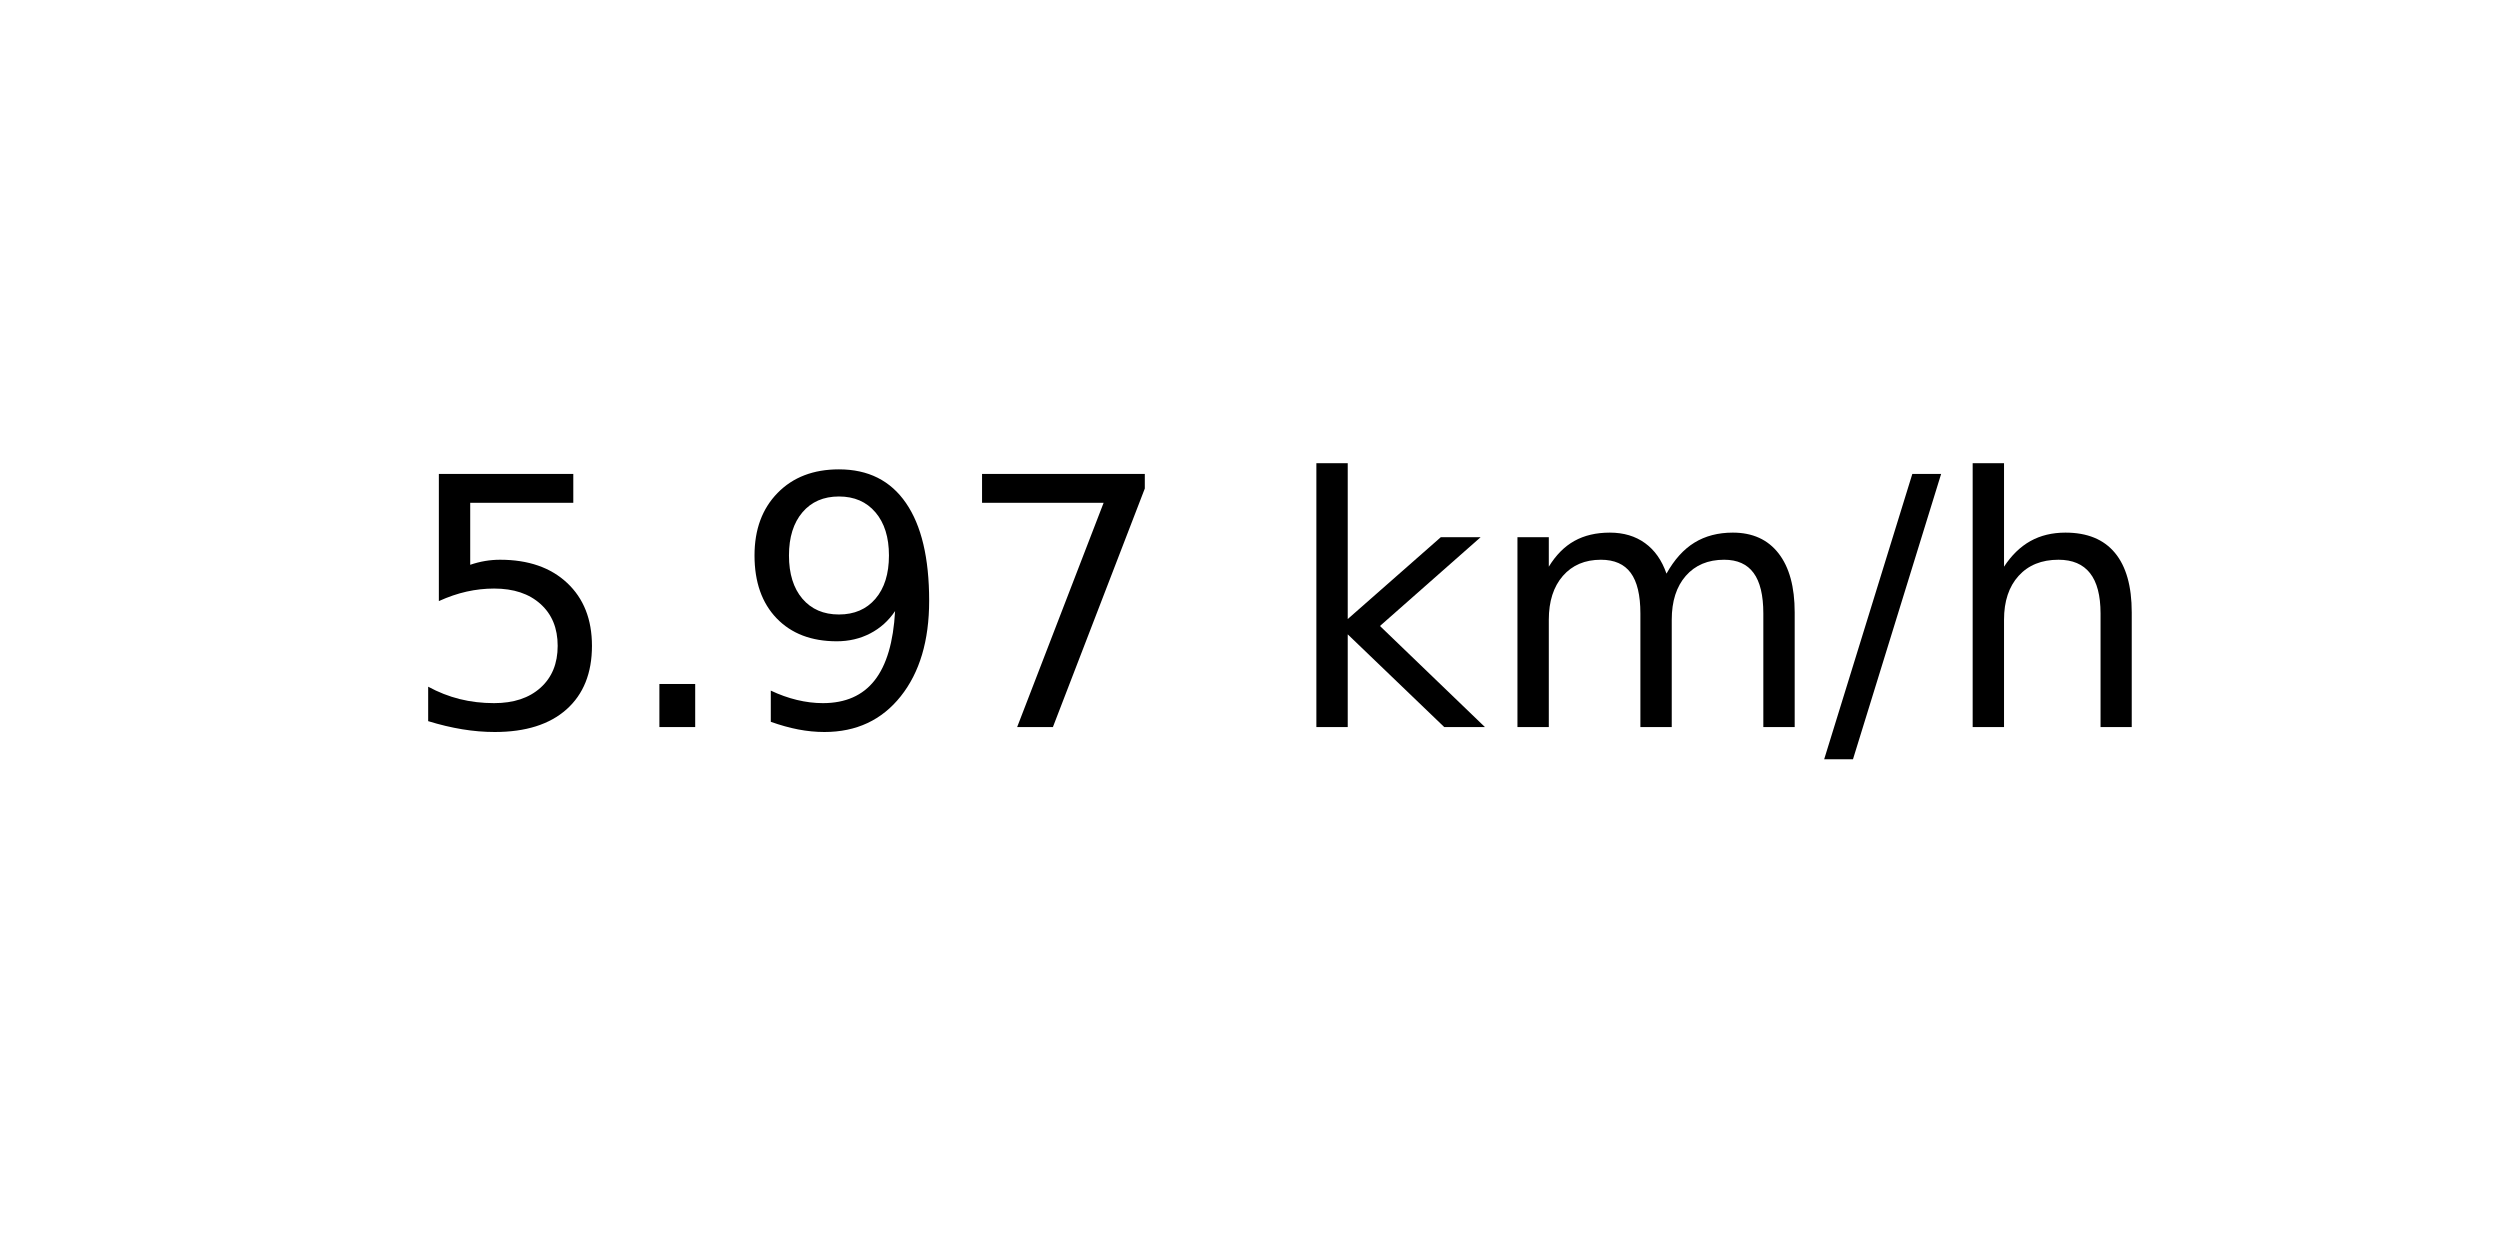
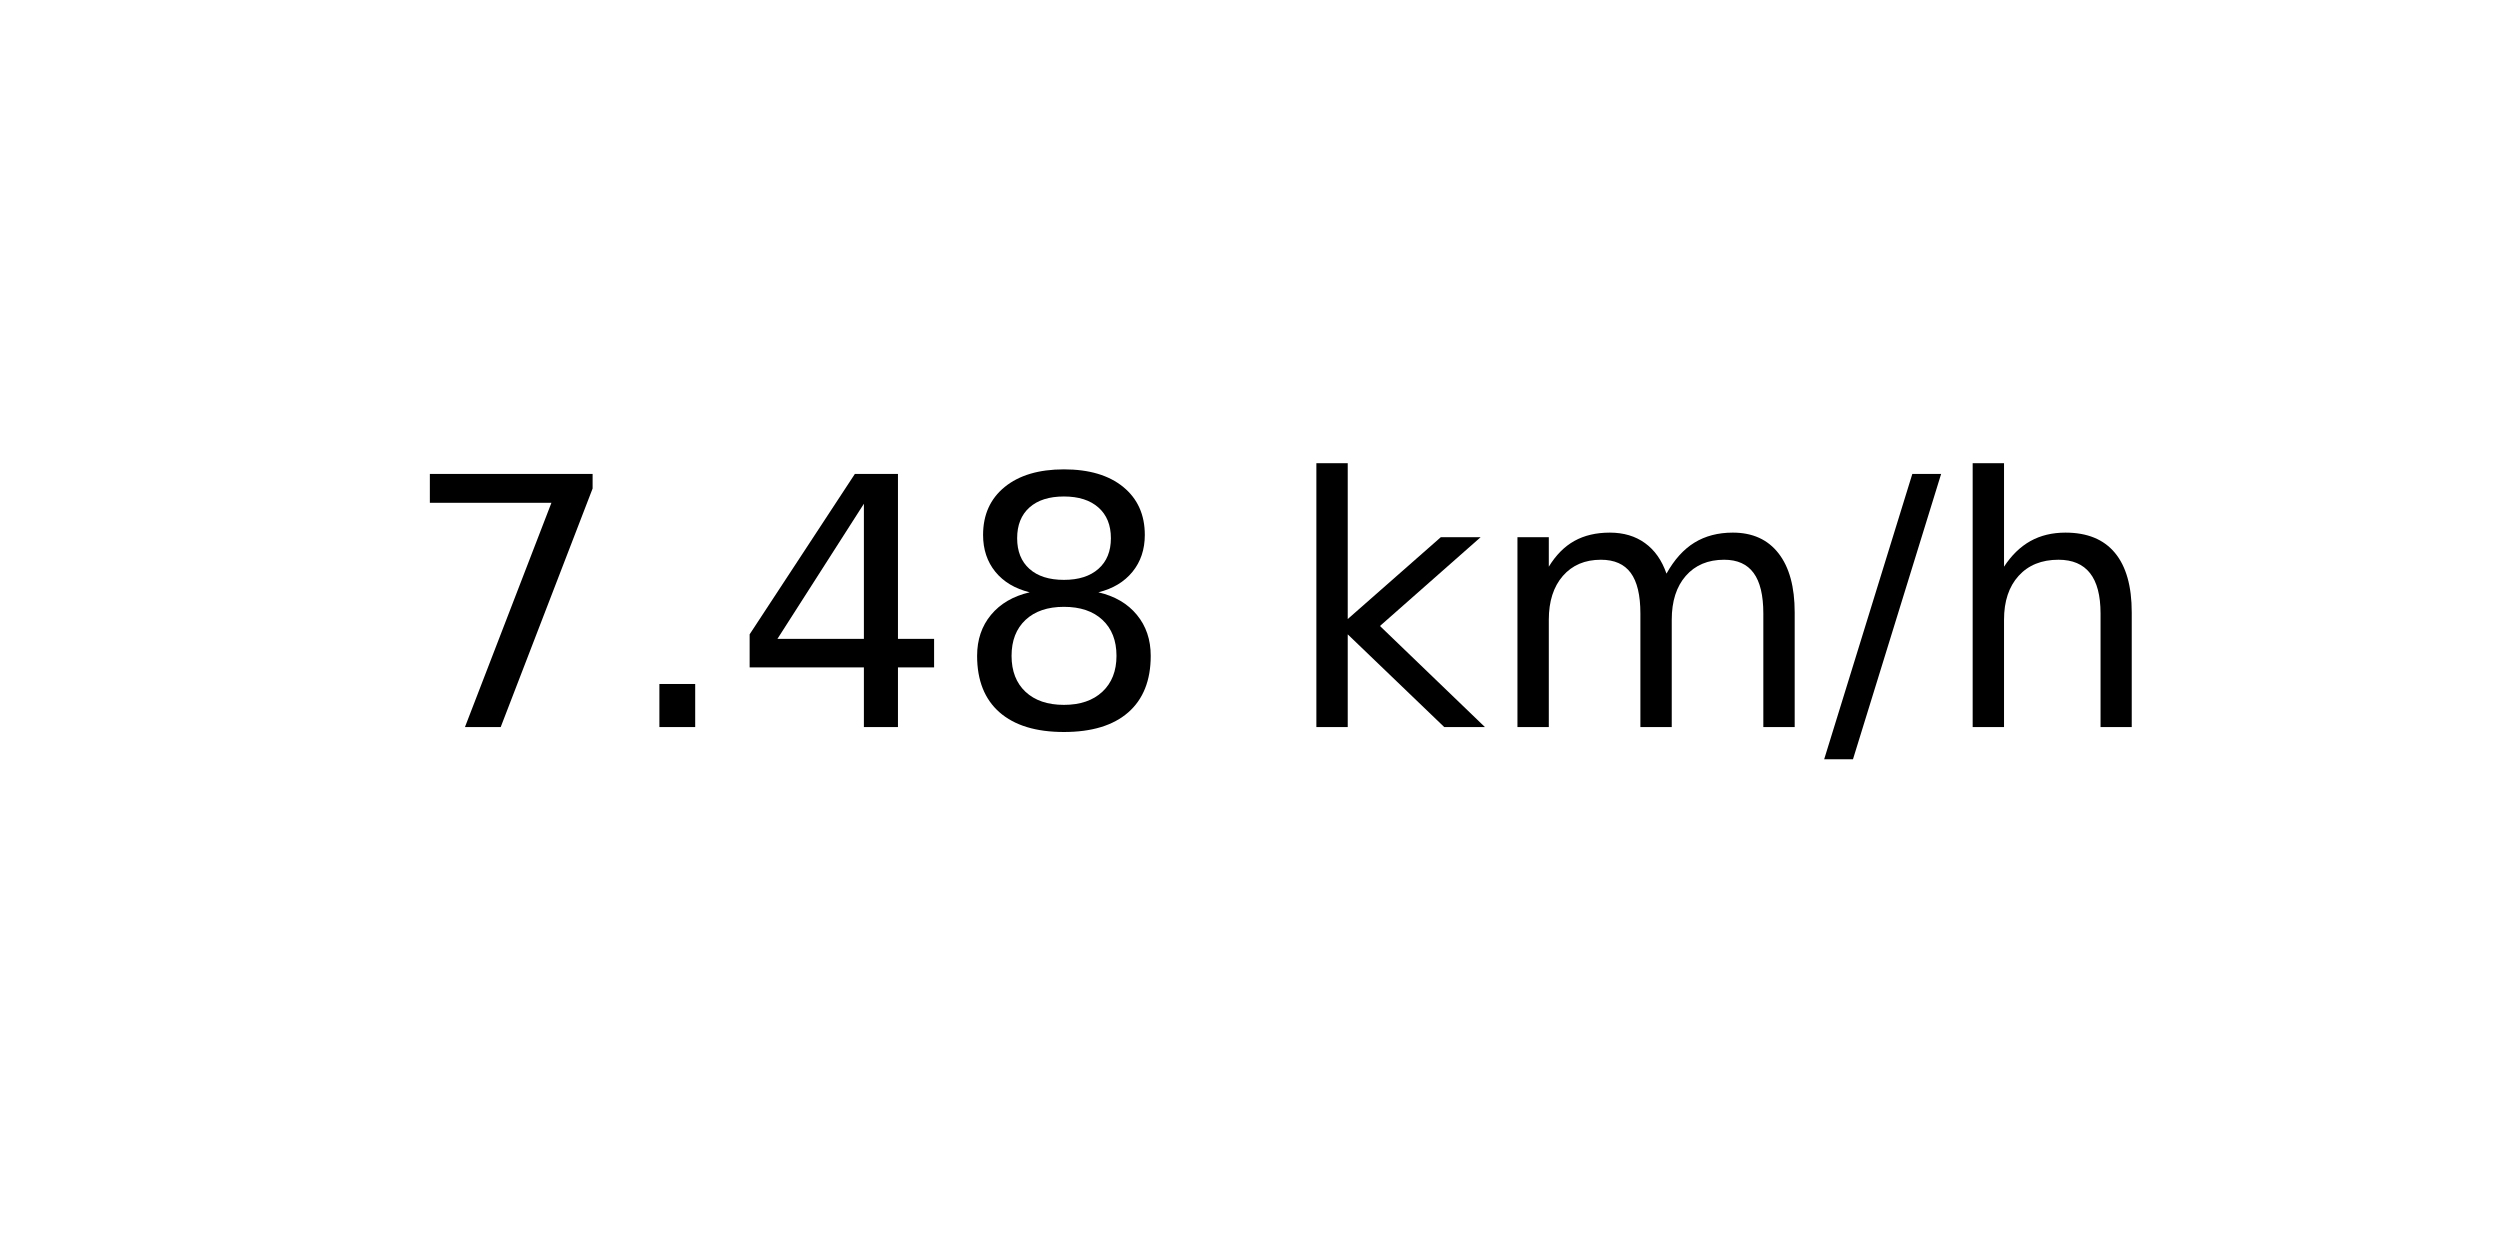
<svg xmlns="http://www.w3.org/2000/svg" xmlns:xlink="http://www.w3.org/1999/xlink" width="72pt" height="36pt" viewBox="0 0 72 36" version="1.1">
  <defs>
    <style type="text/css">*{stroke-linejoin: round; stroke-linecap: butt}</style>
  </defs>
  <g id="figure_1">
    <g id="axes_1">
      <g id="text_1">
        <g transform="translate(11.55937 20.93937) scale(0.1 -0.1)">
          <defs>
-             <path id="DejaVuSans-35" d="M 691 4666  L 3169 4666  L 3169 4134  L 1269 4134  L 1269 2991  Q 1406 3038 1543 3061  Q 1681 3084 1819 3084  Q 2600 3084 3056 2656  Q 3513 2228 3513 1497  Q 3513 744 3044 326  Q 2575 -91 1722 -91  Q 1428 -91 1123 -41  Q 819 9 494 109  L 494 744  Q 775 591 1075 516  Q 1375 441 1709 441  Q 2250 441 2565 725  Q 2881 1009 2881 1497  Q 2881 1984 2565 2268  Q 2250 2553 1709 2553  Q 1456 2553 1204 2497  Q 953 2441 691 2322  L 691 4666  z " transform="scale(0.015625)" />
+             <path id="DejaVuSans-37" d="M 525 4666  L 3525 4666  L 3525 4397  L 1831 0  L 1172 0  L 2766 4134  L 525 4134  L 525 4666  z " transform="scale(0.015625)" />
            <path id="DejaVuSans-2e" d="M 684 794  L 1344 794  L 1344 0  L 684 0  L 684 794  z " transform="scale(0.015625)" />
-             <path id="DejaVuSans-39" d="M 703 97  L 703 672  Q 941 559 1184 500  Q 1428 441 1663 441  Q 2288 441 2617 861  Q 2947 1281 2994 2138  Q 2813 1869 2534 1725  Q 2256 1581 1919 1581  Q 1219 1581 811 2004  Q 403 2428 403 3163  Q 403 3881 828 4315  Q 1253 4750 1959 4750  Q 2769 4750 3195 4129  Q 3622 3509 3622 2328  Q 3622 1225 3098 567  Q 2575 -91 1691 -91  Q 1453 -91 1209 -44  Q 966 3 703 97  z M 1959 2075  Q 2384 2075 2632 2365  Q 2881 2656 2881 3163  Q 2881 3666 2632 3958  Q 2384 4250 1959 4250  Q 1534 4250 1286 3958  Q 1038 3666 1038 3163  Q 1038 2656 1286 2365  Q 1534 2075 1959 2075  z " transform="scale(0.015625)" />
-             <path id="DejaVuSans-37" d="M 525 4666  L 3525 4666  L 3525 4397  L 1831 0  L 1172 0  L 2766 4134  L 525 4134  L 525 4666  z " transform="scale(0.015625)" />
+             <path id="DejaVuSans-34" d="M 2419 4116  L 825 1625  L 2419 1625  L 2419 4116  z M 2253 4666  L 3047 4666  L 3047 1625  L 3713 1625  L 3713 1100  L 3047 1100  L 3047 0  L 2419 0  L 2419 1100  L 313 1100  L 313 1709  L 2253 4666  z " transform="scale(0.015625)" />
+             <path id="DejaVuSans-38" d="M 2034 2216  Q 1584 2216 1326 1975  Q 1069 1734 1069 1313  Q 1069 891 1326 650  Q 1584 409 2034 409  Q 2484 409 2743 651  Q 3003 894 3003 1313  Q 3003 1734 2745 1975  Q 2488 2216 2034 2216  z M 1403 2484  Q 997 2584 770 2862  Q 544 3141 544 3541  Q 544 4100 942 4425  Q 1341 4750 2034 4750  Q 2731 4750 3128 4425  Q 3525 4100 3525 3541  Q 3525 3141 3298 2862  Q 3072 2584 2669 2484  Q 3125 2378 3379 2068  Q 3634 1759 3634 1313  Q 3634 634 3220 271  Q 2806 -91 2034 -91  Q 1263 -91 848 271  Q 434 634 434 1313  Q 434 1759 690 2068  Q 947 2378 1403 2484  z M 1172 3481  Q 1172 3119 1398 2916  Q 1625 2713 2034 2713  Q 2441 2713 2670 2916  Q 2900 3119 2900 3481  Q 2900 3844 2670 4047  Q 2441 4250 2034 4250  Q 1625 4250 1398 4047  Q 1172 3844 1172 3481  z " transform="scale(0.015625)" />
            <path id="DejaVuSans-20" transform="scale(0.015625)" />
            <path id="DejaVuSans-6b" d="M 581 4863  L 1159 4863  L 1159 1991  L 2875 3500  L 3609 3500  L 1753 1863  L 3688 0  L 2938 0  L 1159 1709  L 1159 0  L 581 0  L 581 4863  z " transform="scale(0.015625)" />
            <path id="DejaVuSans-6d" d="M 3328 2828  Q 3544 3216 3844 3400  Q 4144 3584 4550 3584  Q 5097 3584 5394 3201  Q 5691 2819 5691 2113  L 5691 0  L 5113 0  L 5113 2094  Q 5113 2597 4934 2840  Q 4756 3084 4391 3084  Q 3944 3084 3684 2787  Q 3425 2491 3425 1978  L 3425 0  L 2847 0  L 2847 2094  Q 2847 2600 2669 2842  Q 2491 3084 2119 3084  Q 1678 3084 1418 2786  Q 1159 2488 1159 1978  L 1159 0  L 581 0  L 581 3500  L 1159 3500  L 1159 2956  Q 1356 3278 1631 3431  Q 1906 3584 2284 3584  Q 2666 3584 2933 3390  Q 3200 3197 3328 2828  z " transform="scale(0.015625)" />
            <path id="DejaVuSans-2f" d="M 1625 4666  L 2156 4666  L 531 -594  L 0 -594  L 1625 4666  z " transform="scale(0.015625)" />
            <path id="DejaVuSans-68" d="M 3513 2113  L 3513 0  L 2938 0  L 2938 2094  Q 2938 2591 2744 2837  Q 2550 3084 2163 3084  Q 1697 3084 1428 2787  Q 1159 2491 1159 1978  L 1159 0  L 581 0  L 581 4863  L 1159 4863  L 1159 2956  Q 1366 3272 1645 3428  Q 1925 3584 2291 3584  Q 2894 3584 3203 3211  Q 3513 2838 3513 2113  z " transform="scale(0.015625)" />
          </defs>
-           <use xlink:href="#DejaVuSans-35" />
+           <use xlink:href="#DejaVuSans-37" />
          <use xlink:href="#DejaVuSans-2e" x="63.623" />
-           <use xlink:href="#DejaVuSans-39" x="95.41" />
-           <use xlink:href="#DejaVuSans-37" x="159.033" />
+           <use xlink:href="#DejaVuSans-34" x="95.41" />
+           <use xlink:href="#DejaVuSans-38" x="159.033" />
          <use xlink:href="#DejaVuSans-20" x="222.656" />
          <use xlink:href="#DejaVuSans-6b" x="254.443" />
          <use xlink:href="#DejaVuSans-6d" x="312.354" />
          <use xlink:href="#DejaVuSans-2f" x="409.766" />
          <use xlink:href="#DejaVuSans-68" x="443.457" />
        </g>
      </g>
    </g>
  </g>
</svg>
